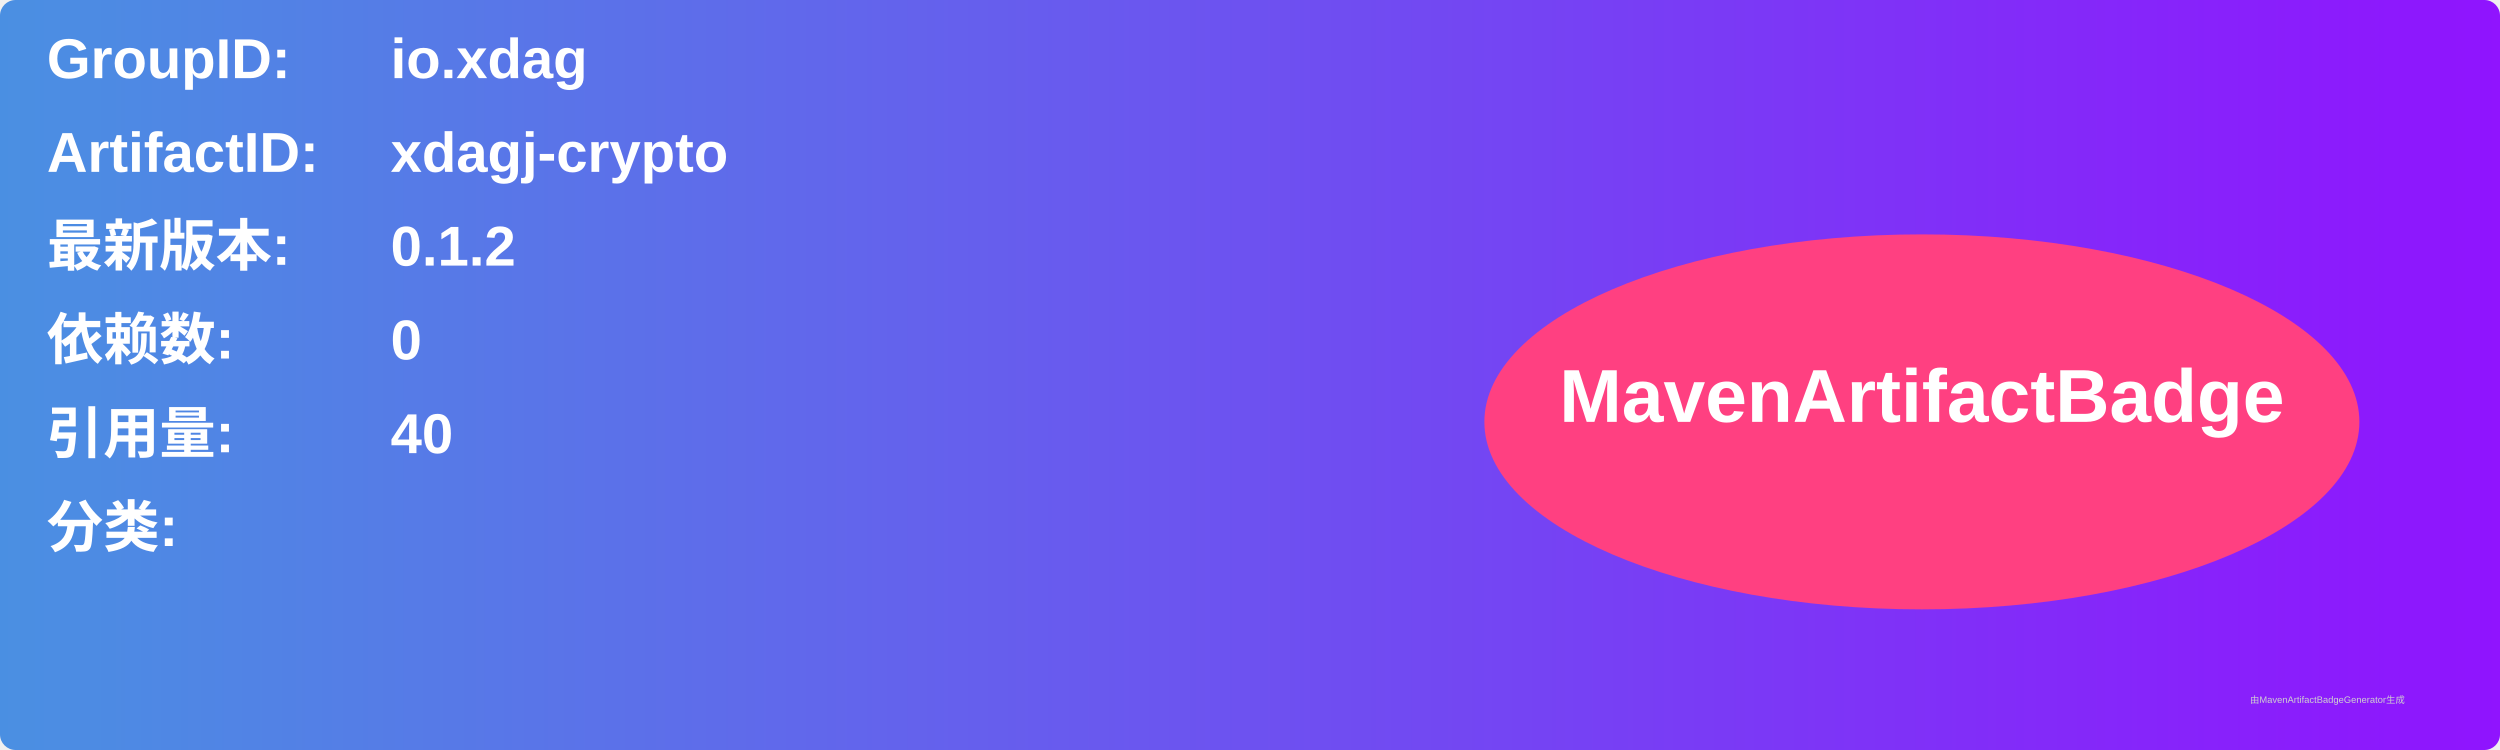
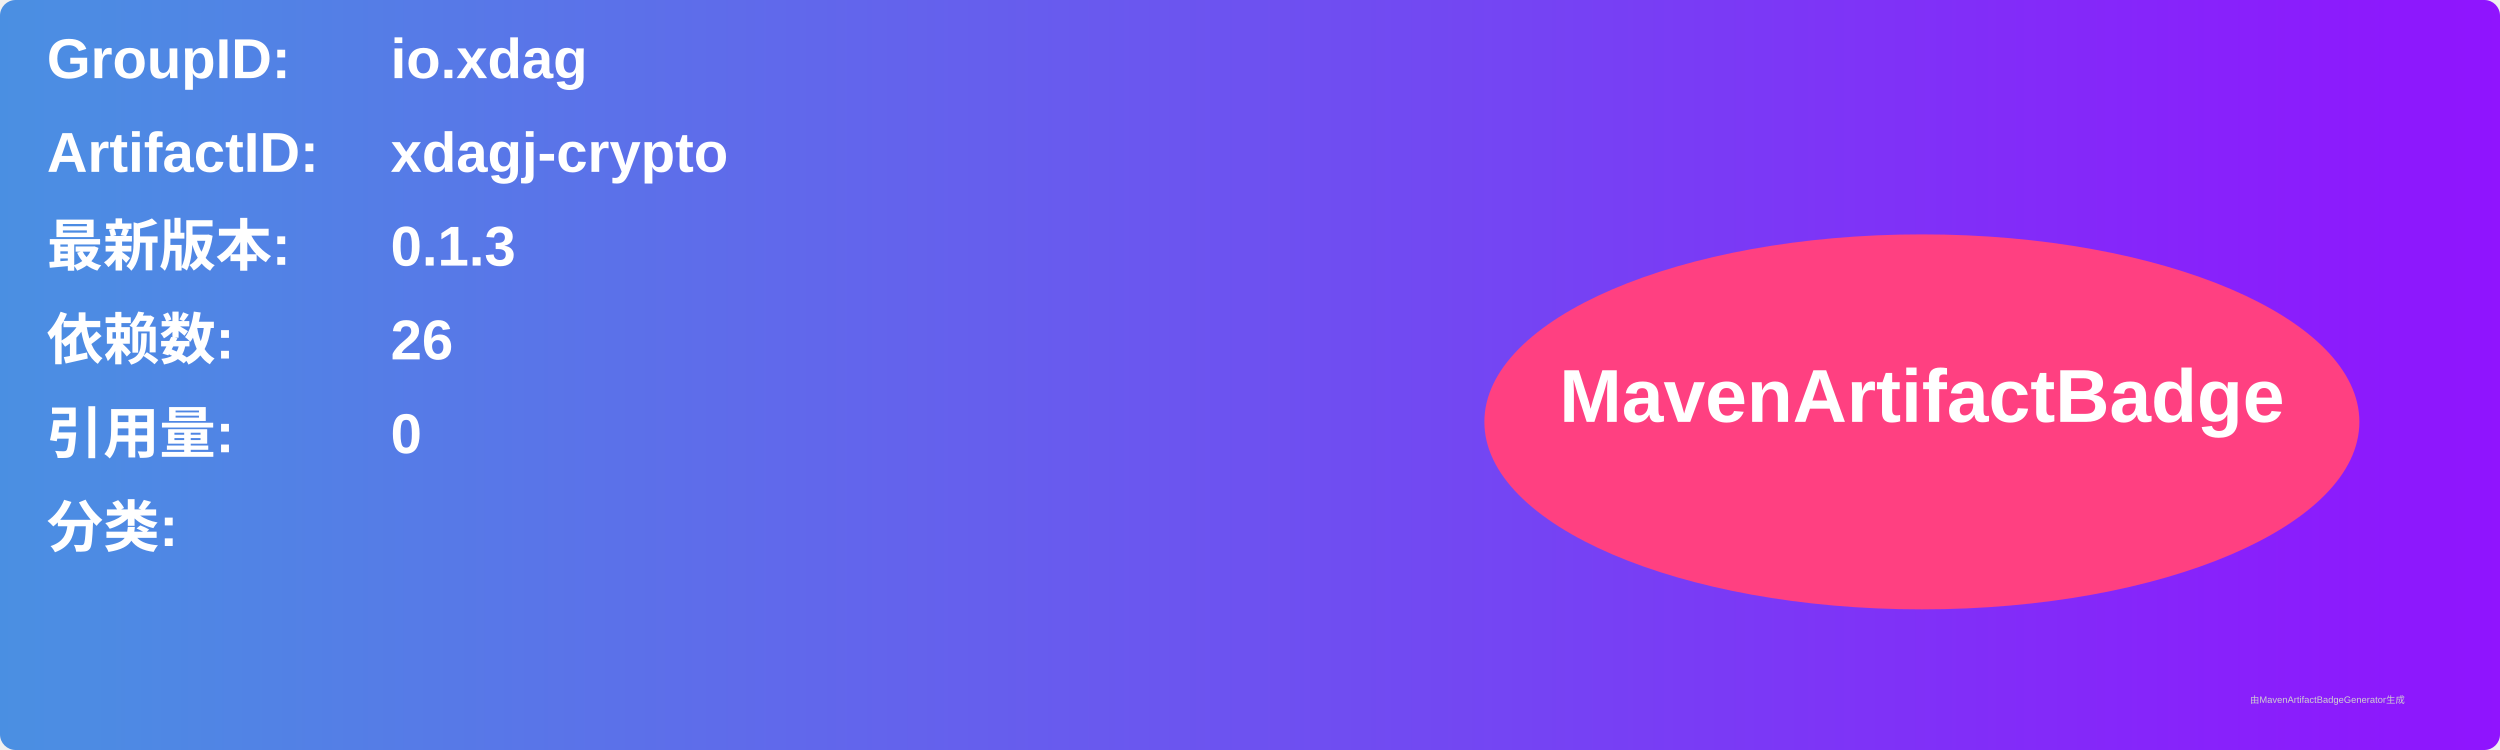
<svg xmlns="http://www.w3.org/2000/svg" width="800" height="240" viewBox="0 0 800 240">
  <linearGradient id="grad" x1="0%" y1="0%" x2="100%" y2="0%">
    <stop offset="0%" stop-color="#4a90e2" />
    <stop offset="100%" stop-color="#9013fe" />
  </linearGradient>
  <rect width="100%" height="100%" rx="5" ry="5" fill="url(#grad)" />
  <g transform="translate(15, 15)">
    <text x="0" y="10" font-family="Arial" font-size="18" fill="white" font-weight="bold" width="260">GroupID:</text>
    <text x="110" y="10" font-family="Arial" font-size="18" fill="white" font-weight="bold" width="460">io.xdag</text>
    <text x="0" y="40" font-family="Arial" font-size="18" fill="white" font-weight="bold" width="260">ArtifactID:</text>
    <text x="110" y="40" font-family="Arial" font-size="18" fill="white" font-weight="bold" width="460">xdagj-crypto</text>
    <text x="0" y="70" font-family="Arial" font-size="18" fill="white" font-weight="bold">最新版本:</text>
    <text x="110" y="70" font-family="Arial" font-size="18" fill="white" font-weight="bold">
-       <tspan font-weight="bold">0.1.2</tspan>
+       <tspan font-weight="bold">0.1.3</tspan>
    </text>
    <text x="0" y="100" font-family="Arial" font-size="18" fill="white" font-weight="bold">依赖数: </text>
    <text x="110" y="100" font-family="Arial" font-size="18" fill="white">
-       <tspan font-weight="bold">0</tspan>
+       <tspan font-weight="bold">26</tspan>
    </text>
    <text x="0" y="130" font-family="Arial" font-size="18" fill="white" font-weight="bold">引用量: </text>
    <text x="110" y="130" font-family="Arial" font-size="18" fill="white">
-       <tspan font-weight="bold">40</tspan>
+       <tspan font-weight="bold">0</tspan>
    </text>
    <text x="0" y="160" font-family="Arial" font-size="18" fill="white" font-weight="bold">分类:</text>
    <text x="10" y="190" font-family="Arial" font-size="10" fill="white">
      <tspan font-weight="bold" />
    </text>
    <ellipse cx="600" cy="120" rx="140" ry="60" fill="#ff4081" />
    <text x="600" y="120" text-anchor="middle" font-family="Arial" font-size="24" fill="white" font-weight="bold">MavenArtifactBadge</text>
  </g>
  <text x="720" y="225" font-family="Arial" font-size="3" fill="#d0d0d0">由MavenArtifactBadgeGenerator生成</text>
</svg>
